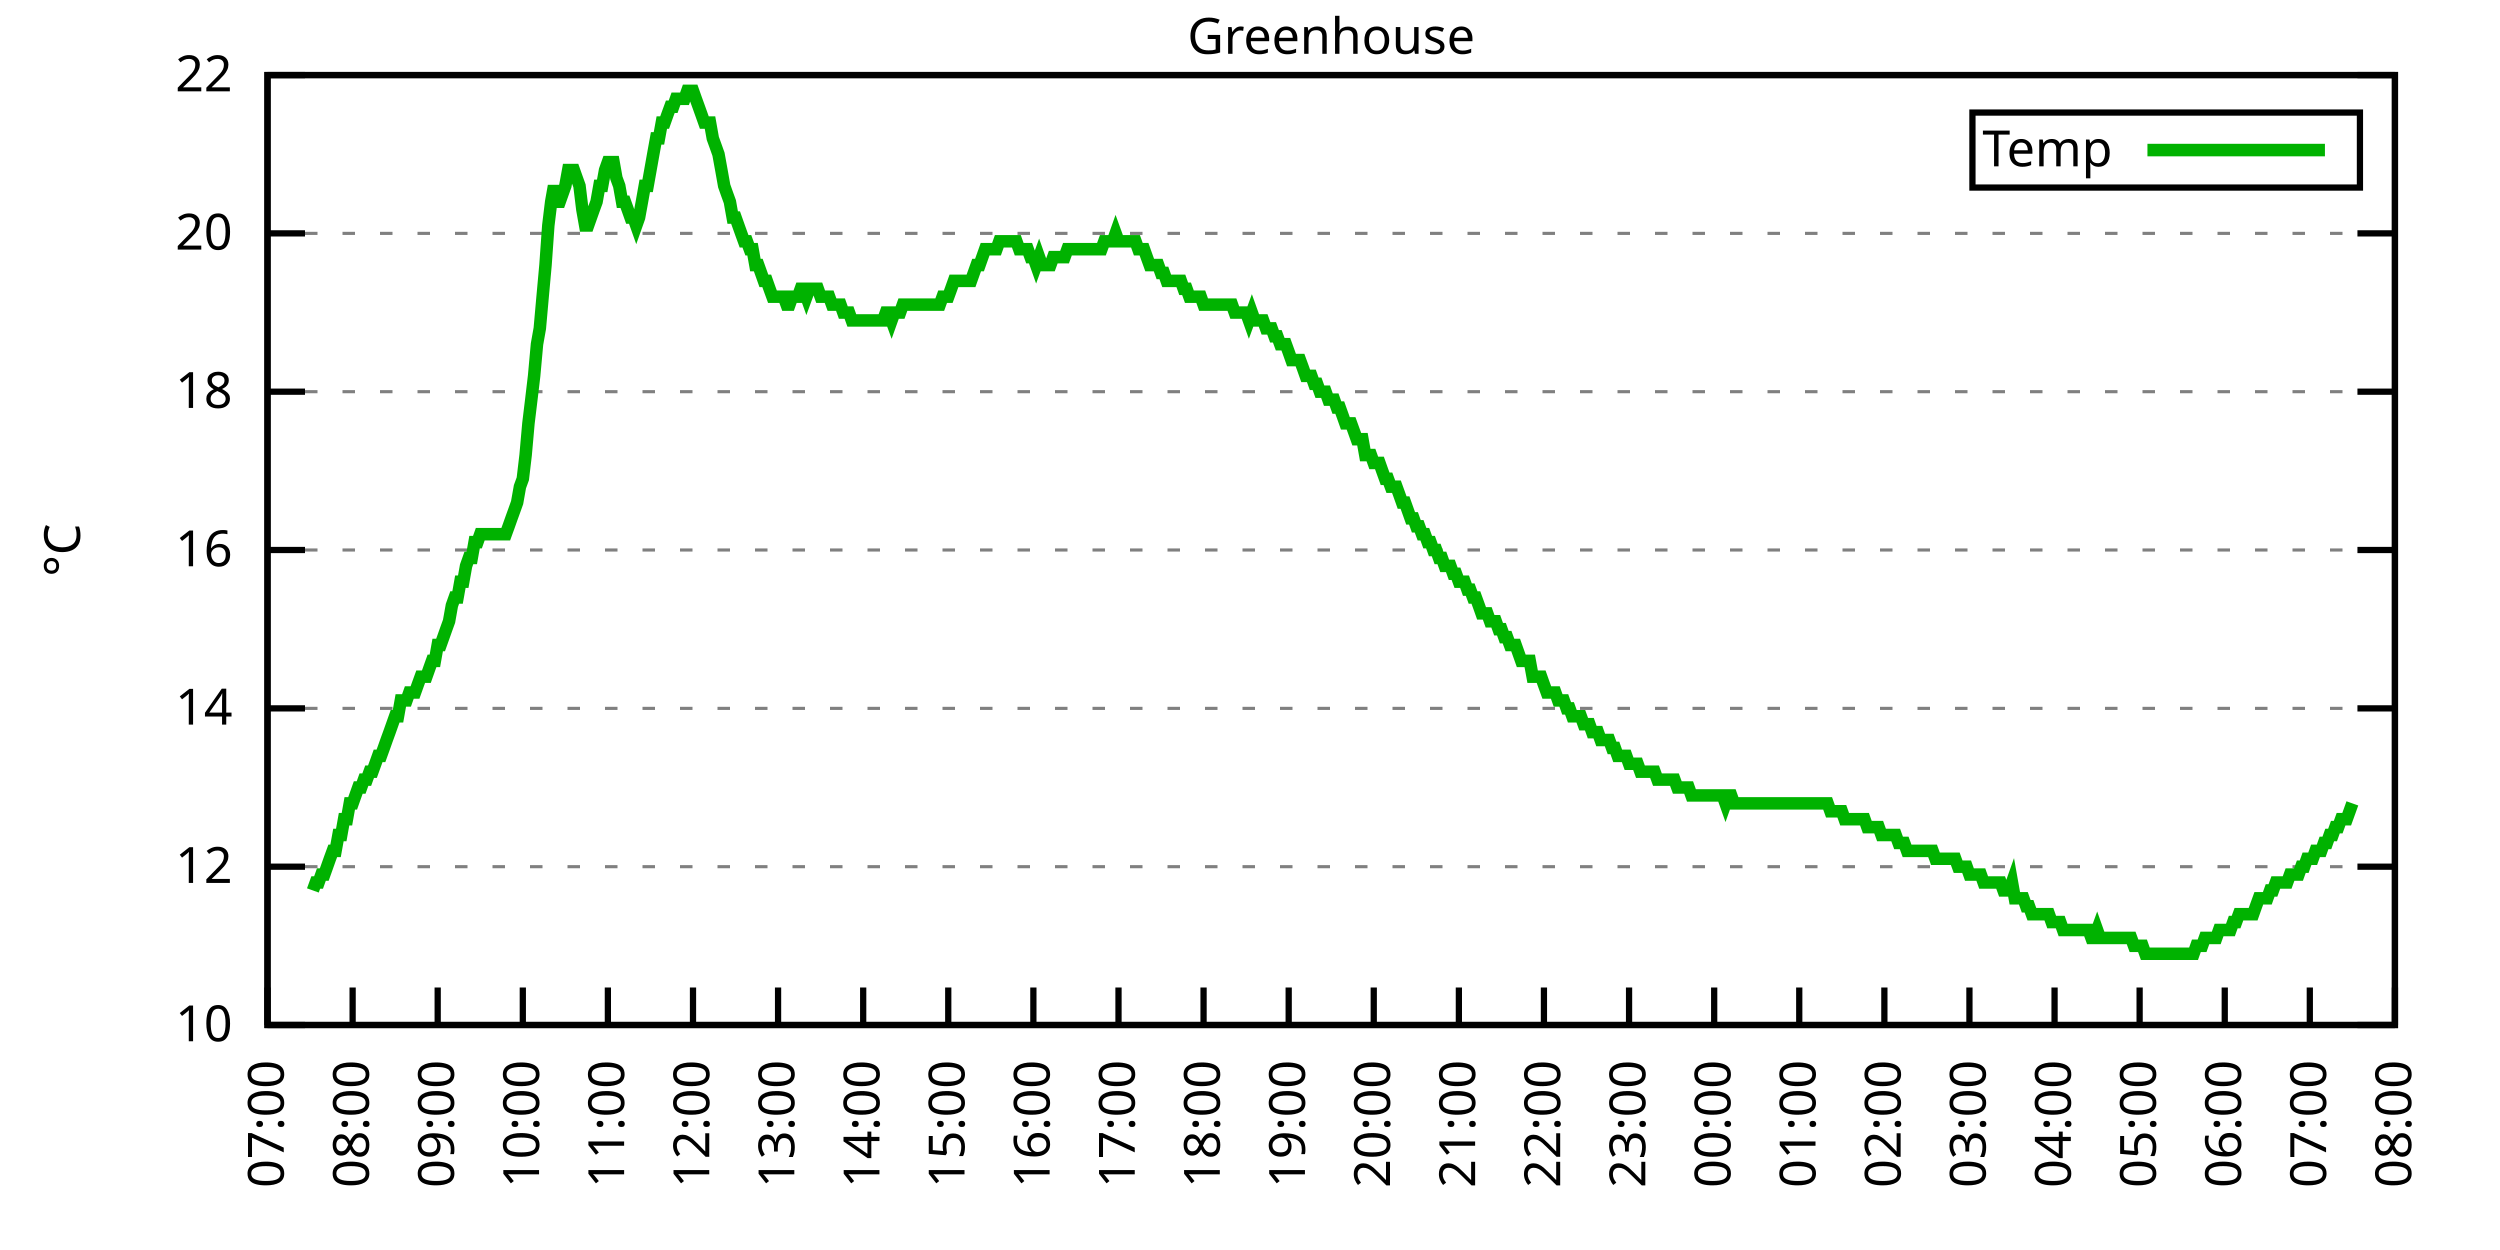
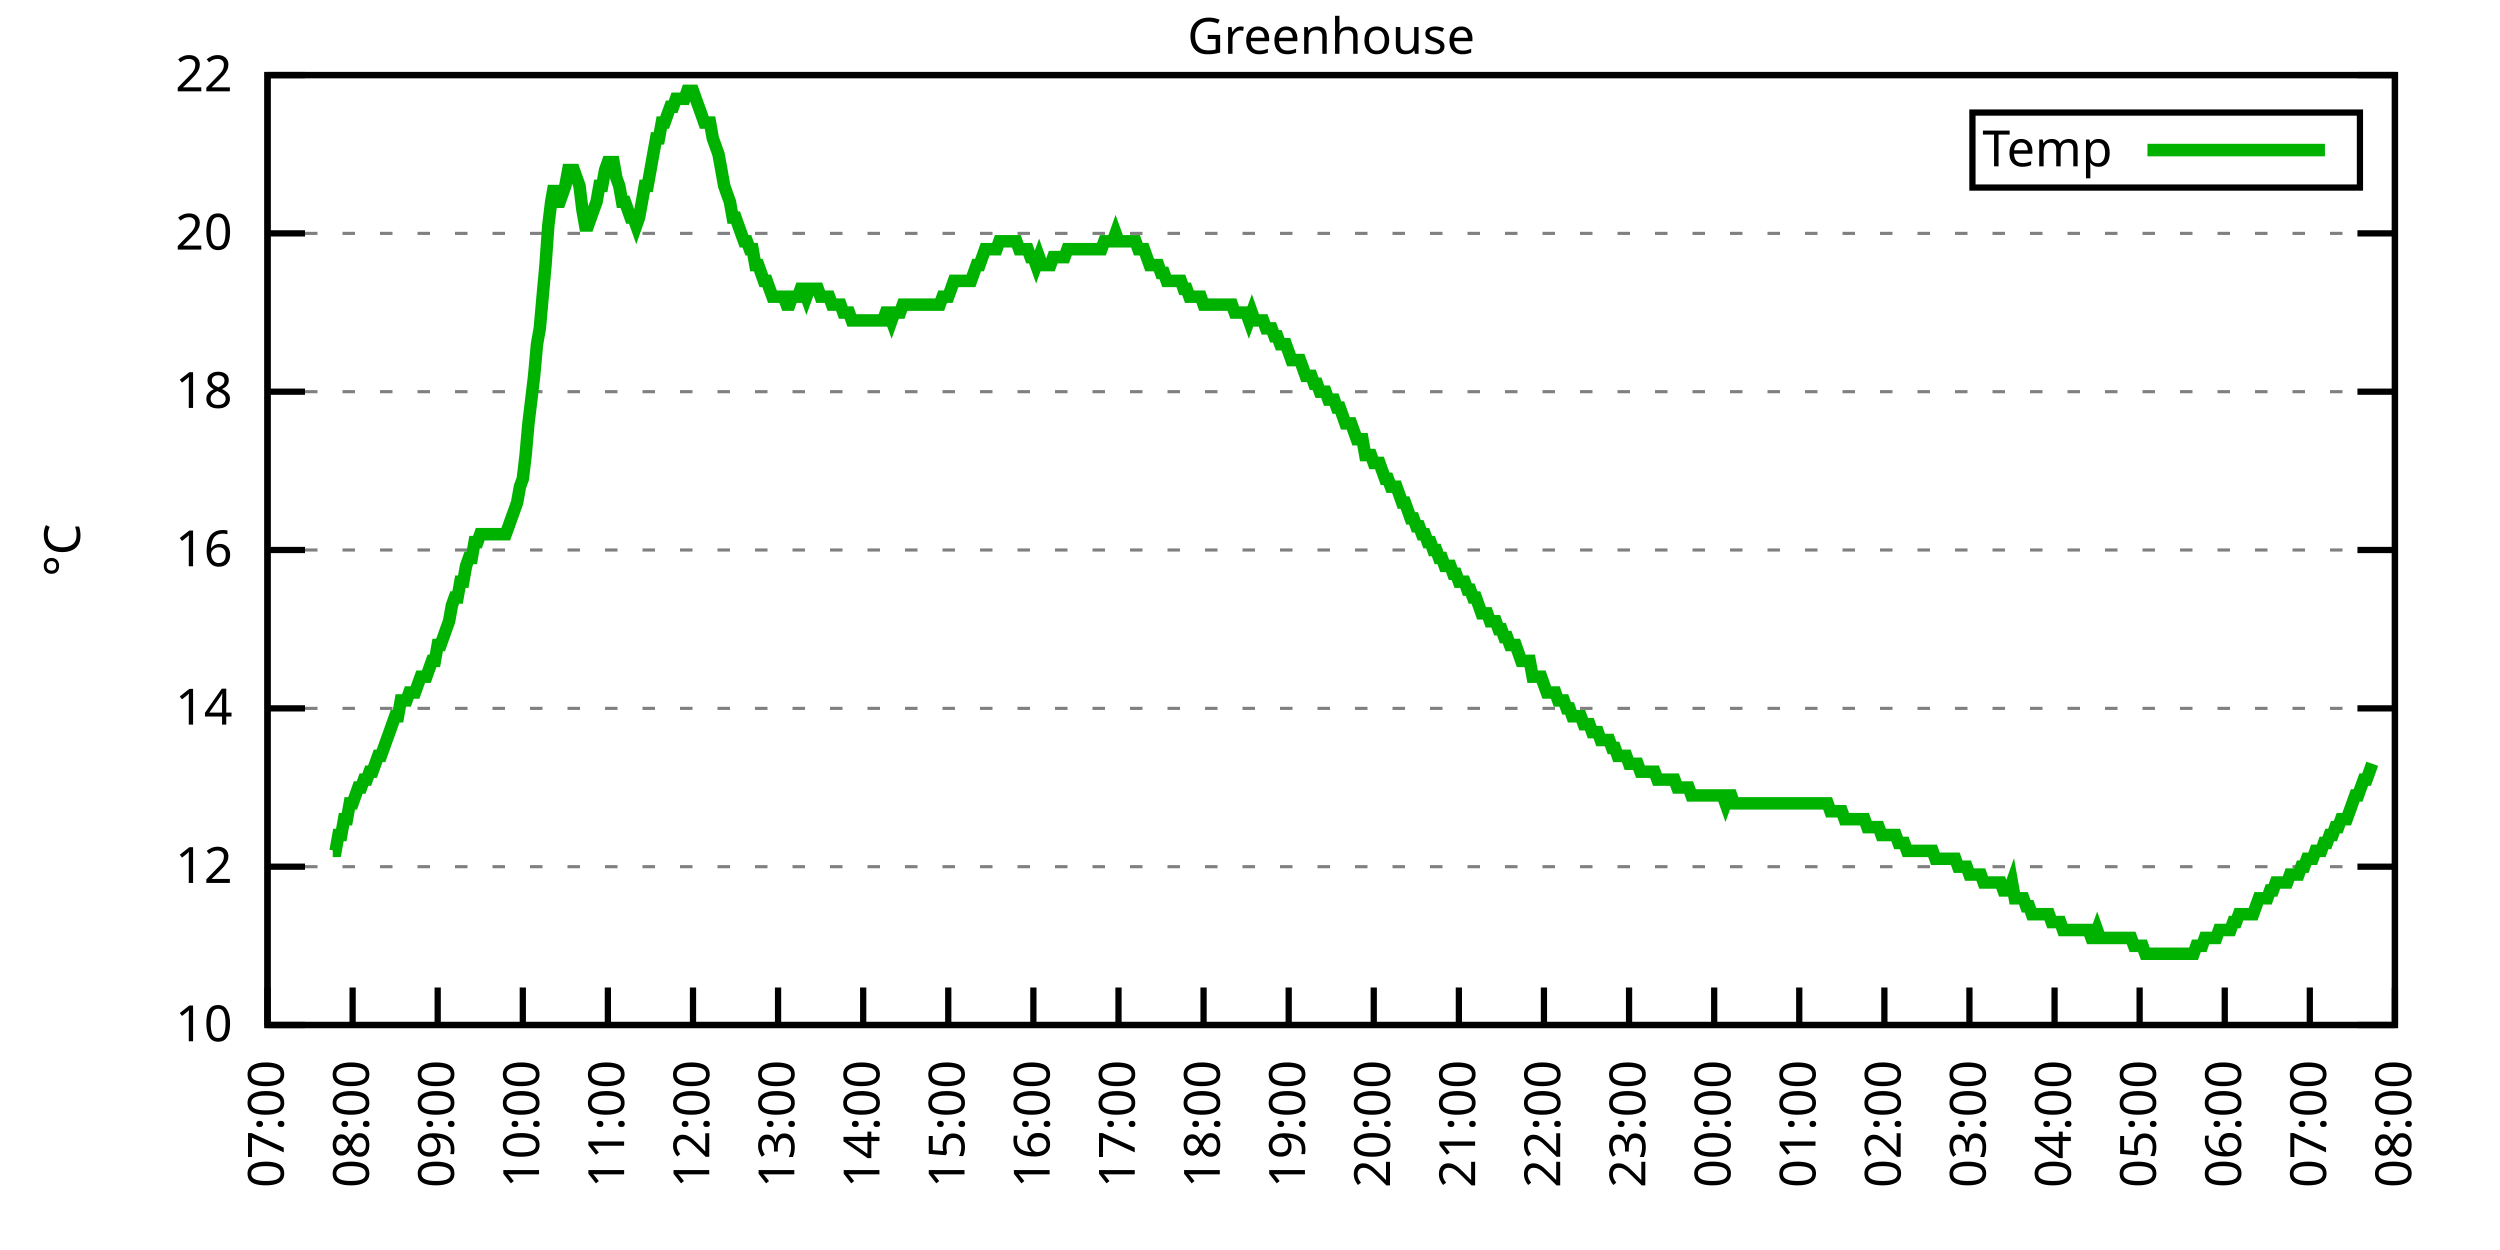
<svg xmlns="http://www.w3.org/2000/svg" xmlns:xlink="http://www.w3.org/1999/xlink" width="400" height="200" viewBox="0 0 400 200">
  <g id="gnuplot_canvas">
    <rect x="0" y="0" width="400" height="200" fill="none" />
    <defs>
      <circle id="gpDot" r="0.5" stroke-width="0.5" stroke="currentColor" />
      <path id="gpPt0" stroke-width="0.333" stroke="currentColor" d="M-1,0 h2 M0,-1 v2" />
      <path id="gpPt1" stroke-width="0.333" stroke="currentColor" d="M-1,-1 L1,1 M1,-1 L-1,1" />
      <path id="gpPt2" stroke-width="0.333" stroke="currentColor" d="M-1,0 L1,0 M0,-1 L0,1 M-1,-1 L1,1 M-1,1 L1,-1" />
      <rect id="gpPt3" stroke-width="0.333" stroke="currentColor" x="-1" y="-1" width="2" height="2" />
      <rect id="gpPt4" stroke-width="0.333" stroke="currentColor" fill="currentColor" x="-1" y="-1" width="2" height="2" />
      <circle id="gpPt5" stroke-width="0.333" stroke="currentColor" cx="0" cy="0" r="1" />
      <use xlink:href="#gpPt5" id="gpPt6" fill="currentColor" stroke="none" />
      <path id="gpPt7" stroke-width="0.333" stroke="currentColor" d="M0,-1.33 L-1.33,0.67 L1.33,0.67 z" />
      <use xlink:href="#gpPt7" id="gpPt8" fill="currentColor" stroke="none" />
      <use xlink:href="#gpPt7" id="gpPt9" stroke="currentColor" transform="rotate(180)" />
      <use xlink:href="#gpPt9" id="gpPt10" fill="currentColor" stroke="none" />
      <use xlink:href="#gpPt3" id="gpPt11" stroke="currentColor" transform="rotate(45)" />
      <use xlink:href="#gpPt11" id="gpPt12" fill="currentColor" stroke="none" />
      <path id="gpPt13" stroke-width="0.333" stroke="currentColor" d="M0,1.330 L1.265,0.411 L0.782,-1.067 L-0.782,-1.076 L-1.265,0.411 z" />
      <use xlink:href="#gpPt13" id="gpPt14" fill="currentColor" stroke="none" />
      <filter id="textbox" filterUnits="objectBoundingBox" x="0" y="0" height="1" width="1">
        <feFlood flood-color="white" flood-opacity="1" result="bgnd" />
        <feComposite in="SourceGraphic" in2="bgnd" operator="atop" />
      </filter>
      <filter id="greybox" filterUnits="objectBoundingBox" x="0" y="0" height="1" width="1">
        <feFlood flood-color="lightgrey" flood-opacity="1" result="grey" />
        <feComposite in="SourceGraphic" in2="grey" operator="atop" />
      </filter>
    </defs>
    <g fill="none" color="white" stroke="currentColor" stroke-width="1.00" stroke-linecap="butt" stroke-linejoin="miter">
</g>
    <g fill="none" color="black" stroke="currentColor" stroke-width="1.00" stroke-linecap="butt" stroke-linejoin="miter">
      <g stroke="none" shape-rendering="crispEdges">
        <polygon fill="rgb(255, 255, 255)" points="42.80,164.00 383.18,164.00 383.18,12.02 42.80,12.02 " />
      </g>
    </g>
    <g fill="none" color="black" stroke="currentColor" stroke-width="1.00" stroke-linecap="butt" stroke-linejoin="miter">
</g>
    <g fill="none" color="black" stroke="black" stroke-width="0.50" stroke-linecap="butt" stroke-linejoin="miter">
</g>
    <g fill="none" color="gray" stroke="currentColor" stroke-width="0.50" stroke-linecap="butt" stroke-linejoin="miter">
      <path stroke="gray" stroke-dasharray="2,4" class="gridline" d="M42.80,164.00 L383.19,164.00  " />
    </g>
    <g fill="none" color="gray" stroke="gray" stroke-width="1.00" stroke-linecap="butt" stroke-linejoin="miter">
</g>
    <g fill="none" color="black" stroke="currentColor" stroke-width="1.00" stroke-linecap="butt" stroke-linejoin="miter">
      <path stroke="black" d="M42.80,164.00 L48.80,164.00 M383.19,164.00 L377.19,164.00  " />
      <g transform="translate(37.20,166.60)" stroke="none" fill="black" font-family="Sans" font-size="8.00" text-anchor="end">
        <text>
          <tspan font-family="Sans"> 10</tspan>
        </text>
      </g>
    </g>
    <g fill="none" color="black" stroke="currentColor" stroke-width="1.00" stroke-linecap="butt" stroke-linejoin="miter">
</g>
    <g fill="none" color="black" stroke="black" stroke-width="0.50" stroke-linecap="butt" stroke-linejoin="miter">
</g>
    <g fill="none" color="gray" stroke="currentColor" stroke-width="0.50" stroke-linecap="butt" stroke-linejoin="miter">
      <path stroke="gray" stroke-dasharray="2,4" class="gridline" d="M42.80,138.67 L383.19,138.67  " />
    </g>
    <g fill="none" color="gray" stroke="gray" stroke-width="1.00" stroke-linecap="butt" stroke-linejoin="miter">
</g>
    <g fill="none" color="black" stroke="currentColor" stroke-width="1.00" stroke-linecap="butt" stroke-linejoin="miter">
      <path stroke="black" d="M42.80,138.67 L48.80,138.67 M383.19,138.67 L377.19,138.67  " />
      <g transform="translate(37.20,141.27)" stroke="none" fill="black" font-family="Sans" font-size="8.00" text-anchor="end">
        <text>
          <tspan font-family="Sans"> 12</tspan>
        </text>
      </g>
    </g>
    <g fill="none" color="black" stroke="currentColor" stroke-width="1.00" stroke-linecap="butt" stroke-linejoin="miter">
</g>
    <g fill="none" color="black" stroke="black" stroke-width="0.50" stroke-linecap="butt" stroke-linejoin="miter">
</g>
    <g fill="none" color="gray" stroke="currentColor" stroke-width="0.50" stroke-linecap="butt" stroke-linejoin="miter">
      <path stroke="gray" stroke-dasharray="2,4" class="gridline" d="M42.80,113.34 L383.19,113.34  " />
    </g>
    <g fill="none" color="gray" stroke="gray" stroke-width="1.00" stroke-linecap="butt" stroke-linejoin="miter">
</g>
    <g fill="none" color="black" stroke="currentColor" stroke-width="1.00" stroke-linecap="butt" stroke-linejoin="miter">
      <path stroke="black" d="M42.80,113.34 L48.80,113.34 M383.19,113.34 L377.19,113.34  " />
      <g transform="translate(37.20,115.94)" stroke="none" fill="black" font-family="Sans" font-size="8.00" text-anchor="end">
        <text>
          <tspan font-family="Sans"> 14</tspan>
        </text>
      </g>
    </g>
    <g fill="none" color="black" stroke="currentColor" stroke-width="1.00" stroke-linecap="butt" stroke-linejoin="miter">
</g>
    <g fill="none" color="black" stroke="black" stroke-width="0.50" stroke-linecap="butt" stroke-linejoin="miter">
</g>
    <g fill="none" color="gray" stroke="currentColor" stroke-width="0.50" stroke-linecap="butt" stroke-linejoin="miter">
      <path stroke="gray" stroke-dasharray="2,4" class="gridline" d="M42.80,88.00 L383.19,88.00  " />
    </g>
    <g fill="none" color="gray" stroke="gray" stroke-width="1.00" stroke-linecap="butt" stroke-linejoin="miter">
</g>
    <g fill="none" color="black" stroke="currentColor" stroke-width="1.00" stroke-linecap="butt" stroke-linejoin="miter">
      <path stroke="black" d="M42.80,88.00 L48.80,88.00 M383.19,88.00 L377.19,88.00  " />
      <g transform="translate(37.20,90.60)" stroke="none" fill="black" font-family="Sans" font-size="8.00" text-anchor="end">
        <text>
          <tspan font-family="Sans"> 16</tspan>
        </text>
      </g>
    </g>
    <g fill="none" color="black" stroke="currentColor" stroke-width="1.00" stroke-linecap="butt" stroke-linejoin="miter">
</g>
    <g fill="none" color="black" stroke="black" stroke-width="0.50" stroke-linecap="butt" stroke-linejoin="miter">
</g>
    <g fill="none" color="gray" stroke="currentColor" stroke-width="0.50" stroke-linecap="butt" stroke-linejoin="miter">
      <path stroke="gray" stroke-dasharray="2,4" class="gridline" d="M42.80,62.67 L383.19,62.67  " />
    </g>
    <g fill="none" color="gray" stroke="gray" stroke-width="1.00" stroke-linecap="butt" stroke-linejoin="miter">
</g>
    <g fill="none" color="black" stroke="currentColor" stroke-width="1.00" stroke-linecap="butt" stroke-linejoin="miter">
      <path stroke="black" d="M42.80,62.67 L48.80,62.67 M383.19,62.67 L377.19,62.67  " />
      <g transform="translate(37.20,65.27)" stroke="none" fill="black" font-family="Sans" font-size="8.00" text-anchor="end">
        <text>
          <tspan font-family="Sans"> 18</tspan>
        </text>
      </g>
    </g>
    <g fill="none" color="black" stroke="currentColor" stroke-width="1.00" stroke-linecap="butt" stroke-linejoin="miter">
</g>
    <g fill="none" color="black" stroke="black" stroke-width="0.50" stroke-linecap="butt" stroke-linejoin="miter">
</g>
    <g fill="none" color="gray" stroke="currentColor" stroke-width="0.50" stroke-linecap="butt" stroke-linejoin="miter">
      <path stroke="gray" stroke-dasharray="2,4" class="gridline" d="M42.80,37.34 L383.19,37.34  " />
    </g>
    <g fill="none" color="gray" stroke="gray" stroke-width="1.00" stroke-linecap="butt" stroke-linejoin="miter">
</g>
    <g fill="none" color="black" stroke="currentColor" stroke-width="1.00" stroke-linecap="butt" stroke-linejoin="miter">
      <path stroke="black" d="M42.80,37.34 L48.80,37.34 M383.19,37.34 L377.19,37.34  " />
      <g transform="translate(37.20,39.94)" stroke="none" fill="black" font-family="Sans" font-size="8.00" text-anchor="end">
        <text>
          <tspan font-family="Sans"> 20</tspan>
        </text>
      </g>
    </g>
    <g fill="none" color="black" stroke="currentColor" stroke-width="1.00" stroke-linecap="butt" stroke-linejoin="miter">
</g>
    <g fill="none" color="black" stroke="black" stroke-width="0.50" stroke-linecap="butt" stroke-linejoin="miter">
</g>
    <g fill="none" color="gray" stroke="currentColor" stroke-width="0.50" stroke-linecap="butt" stroke-linejoin="miter">
      <path stroke="gray" stroke-dasharray="2,4" class="gridline" d="M42.80,12.01 L383.19,12.01  " />
    </g>
    <g fill="none" color="gray" stroke="gray" stroke-width="1.00" stroke-linecap="butt" stroke-linejoin="miter">
</g>
    <g fill="none" color="black" stroke="currentColor" stroke-width="1.00" stroke-linecap="butt" stroke-linejoin="miter">
      <path stroke="black" d="M42.80,12.01 L48.80,12.01 M383.19,12.01 L377.19,12.01  " />
      <g transform="translate(37.20,14.61)" stroke="none" fill="black" font-family="Sans" font-size="8.00" text-anchor="end">
        <text>
          <tspan font-family="Sans"> 22</tspan>
        </text>
      </g>
    </g>
    <g fill="none" color="black" stroke="currentColor" stroke-width="1.00" stroke-linecap="butt" stroke-linejoin="miter">
      <path stroke="black" d="M42.80,164.00 L42.80,158.00  " />
      <g transform="translate(45.40,169.60) rotate(270.00)" stroke="none" fill="black" font-family="Sans" font-size="8.00" text-anchor="end">
        <text>
          <tspan font-family="Sans">07:00</tspan>
        </text>
      </g>
    </g>
    <g fill="none" color="black" stroke="currentColor" stroke-width="1.00" stroke-linecap="butt" stroke-linejoin="miter">
      <path stroke="black" d="M56.42,164.00 L56.42,158.00  " />
      <g transform="translate(59.02,169.60) rotate(270.00)" stroke="none" fill="black" font-family="Sans" font-size="8.00" text-anchor="end">
        <text>
          <tspan font-family="Sans">08:00</tspan>
        </text>
      </g>
    </g>
    <g fill="none" color="black" stroke="currentColor" stroke-width="1.00" stroke-linecap="butt" stroke-linejoin="miter">
      <path stroke="black" d="M70.03,164.00 L70.03,158.00  " />
      <g transform="translate(72.63,169.60) rotate(270.00)" stroke="none" fill="black" font-family="Sans" font-size="8.00" text-anchor="end">
        <text>
          <tspan font-family="Sans">09:00</tspan>
        </text>
      </g>
    </g>
    <g fill="none" color="black" stroke="currentColor" stroke-width="1.00" stroke-linecap="butt" stroke-linejoin="miter">
      <path stroke="black" d="M83.65,164.00 L83.65,158.00  " />
      <g transform="translate(86.25,169.60) rotate(270.00)" stroke="none" fill="black" font-family="Sans" font-size="8.00" text-anchor="end">
        <text>
          <tspan font-family="Sans">10:00</tspan>
        </text>
      </g>
    </g>
    <g fill="none" color="black" stroke="currentColor" stroke-width="1.00" stroke-linecap="butt" stroke-linejoin="miter">
      <path stroke="black" d="M97.26,164.00 L97.26,158.00  " />
      <g transform="translate(99.86,169.60) rotate(270.00)" stroke="none" fill="black" font-family="Sans" font-size="8.00" text-anchor="end">
        <text>
          <tspan font-family="Sans">11:00</tspan>
        </text>
      </g>
    </g>
    <g fill="none" color="black" stroke="currentColor" stroke-width="1.00" stroke-linecap="butt" stroke-linejoin="miter">
      <path stroke="black" d="M110.88,164.00 L110.88,158.00  " />
      <g transform="translate(113.48,169.60) rotate(270.00)" stroke="none" fill="black" font-family="Sans" font-size="8.00" text-anchor="end">
        <text>
          <tspan font-family="Sans">12:00</tspan>
        </text>
      </g>
    </g>
    <g fill="none" color="black" stroke="currentColor" stroke-width="1.00" stroke-linecap="butt" stroke-linejoin="miter">
      <path stroke="black" d="M124.49,164.00 L124.49,158.00  " />
      <g transform="translate(127.09,169.60) rotate(270.00)" stroke="none" fill="black" font-family="Sans" font-size="8.00" text-anchor="end">
        <text>
          <tspan font-family="Sans">13:00</tspan>
        </text>
      </g>
    </g>
    <g fill="none" color="black" stroke="currentColor" stroke-width="1.00" stroke-linecap="butt" stroke-linejoin="miter">
      <path stroke="black" d="M138.11,164.00 L138.11,158.00  " />
      <g transform="translate(140.71,169.60) rotate(270.00)" stroke="none" fill="black" font-family="Sans" font-size="8.00" text-anchor="end">
        <text>
          <tspan font-family="Sans">14:00</tspan>
        </text>
      </g>
    </g>
    <g fill="none" color="black" stroke="currentColor" stroke-width="1.00" stroke-linecap="butt" stroke-linejoin="miter">
      <path stroke="black" d="M151.72,164.00 L151.72,158.00  " />
      <g transform="translate(154.32,169.60) rotate(270.00)" stroke="none" fill="black" font-family="Sans" font-size="8.00" text-anchor="end">
        <text>
          <tspan font-family="Sans">15:00</tspan>
        </text>
      </g>
    </g>
    <g fill="none" color="black" stroke="currentColor" stroke-width="1.00" stroke-linecap="butt" stroke-linejoin="miter">
      <path stroke="black" d="M165.34,164.00 L165.34,158.00  " />
      <g transform="translate(167.94,169.60) rotate(270.00)" stroke="none" fill="black" font-family="Sans" font-size="8.00" text-anchor="end">
        <text>
          <tspan font-family="Sans">16:00</tspan>
        </text>
      </g>
    </g>
    <g fill="none" color="black" stroke="currentColor" stroke-width="1.00" stroke-linecap="butt" stroke-linejoin="miter">
      <path stroke="black" d="M178.96,164.00 L178.96,158.00  " />
      <g transform="translate(181.56,169.60) rotate(270.00)" stroke="none" fill="black" font-family="Sans" font-size="8.00" text-anchor="end">
        <text>
          <tspan font-family="Sans">17:00</tspan>
        </text>
      </g>
    </g>
    <g fill="none" color="black" stroke="currentColor" stroke-width="1.00" stroke-linecap="butt" stroke-linejoin="miter">
      <path stroke="black" d="M192.57,164.00 L192.57,158.00  " />
      <g transform="translate(195.17,169.60) rotate(270.00)" stroke="none" fill="black" font-family="Sans" font-size="8.00" text-anchor="end">
        <text>
          <tspan font-family="Sans">18:00</tspan>
        </text>
      </g>
    </g>
    <g fill="none" color="black" stroke="currentColor" stroke-width="1.00" stroke-linecap="butt" stroke-linejoin="miter">
      <path stroke="black" d="M206.19,164.00 L206.19,158.00  " />
      <g transform="translate(208.79,169.60) rotate(270.00)" stroke="none" fill="black" font-family="Sans" font-size="8.00" text-anchor="end">
        <text>
          <tspan font-family="Sans">19:00</tspan>
        </text>
      </g>
    </g>
    <g fill="none" color="black" stroke="currentColor" stroke-width="1.00" stroke-linecap="butt" stroke-linejoin="miter">
      <path stroke="black" d="M219.80,164.00 L219.80,158.00  " />
      <g transform="translate(222.40,169.60) rotate(270.00)" stroke="none" fill="black" font-family="Sans" font-size="8.00" text-anchor="end">
        <text>
          <tspan font-family="Sans">20:00</tspan>
        </text>
      </g>
    </g>
    <g fill="none" color="black" stroke="currentColor" stroke-width="1.00" stroke-linecap="butt" stroke-linejoin="miter">
      <path stroke="black" d="M233.42,164.00 L233.42,158.00  " />
      <g transform="translate(236.02,169.60) rotate(270.00)" stroke="none" fill="black" font-family="Sans" font-size="8.00" text-anchor="end">
        <text>
          <tspan font-family="Sans">21:00</tspan>
        </text>
      </g>
    </g>
    <g fill="none" color="black" stroke="currentColor" stroke-width="1.00" stroke-linecap="butt" stroke-linejoin="miter">
      <path stroke="black" d="M247.03,164.00 L247.03,158.00  " />
      <g transform="translate(249.63,169.60) rotate(270.00)" stroke="none" fill="black" font-family="Sans" font-size="8.00" text-anchor="end">
        <text>
          <tspan font-family="Sans">22:00</tspan>
        </text>
      </g>
    </g>
    <g fill="none" color="black" stroke="currentColor" stroke-width="1.00" stroke-linecap="butt" stroke-linejoin="miter">
      <path stroke="black" d="M260.65,164.00 L260.65,158.00  " />
      <g transform="translate(263.25,169.60) rotate(270.00)" stroke="none" fill="black" font-family="Sans" font-size="8.00" text-anchor="end">
        <text>
          <tspan font-family="Sans">23:00</tspan>
        </text>
      </g>
    </g>
    <g fill="none" color="black" stroke="currentColor" stroke-width="1.00" stroke-linecap="butt" stroke-linejoin="miter">
      <path stroke="black" d="M274.27,164.00 L274.27,158.00  " />
      <g transform="translate(276.87,169.60) rotate(270.00)" stroke="none" fill="black" font-family="Sans" font-size="8.00" text-anchor="end">
        <text>
          <tspan font-family="Sans">00:00</tspan>
        </text>
      </g>
    </g>
    <g fill="none" color="black" stroke="currentColor" stroke-width="1.00" stroke-linecap="butt" stroke-linejoin="miter">
      <path stroke="black" d="M287.88,164.00 L287.88,158.00  " />
      <g transform="translate(290.48,169.60) rotate(270.00)" stroke="none" fill="black" font-family="Sans" font-size="8.00" text-anchor="end">
        <text>
          <tspan font-family="Sans">01:00</tspan>
        </text>
      </g>
    </g>
    <g fill="none" color="black" stroke="currentColor" stroke-width="1.00" stroke-linecap="butt" stroke-linejoin="miter">
      <path stroke="black" d="M301.50,164.00 L301.50,158.00  " />
      <g transform="translate(304.10,169.60) rotate(270.00)" stroke="none" fill="black" font-family="Sans" font-size="8.00" text-anchor="end">
        <text>
          <tspan font-family="Sans">02:00</tspan>
        </text>
      </g>
    </g>
    <g fill="none" color="black" stroke="currentColor" stroke-width="1.00" stroke-linecap="butt" stroke-linejoin="miter">
      <path stroke="black" d="M315.11,164.00 L315.11,158.00  " />
      <g transform="translate(317.71,169.60) rotate(270.00)" stroke="none" fill="black" font-family="Sans" font-size="8.00" text-anchor="end">
        <text>
          <tspan font-family="Sans">03:00</tspan>
        </text>
      </g>
    </g>
    <g fill="none" color="black" stroke="currentColor" stroke-width="1.00" stroke-linecap="butt" stroke-linejoin="miter">
      <path stroke="black" d="M328.73,164.00 L328.73,158.00  " />
      <g transform="translate(331.33,169.60) rotate(270.00)" stroke="none" fill="black" font-family="Sans" font-size="8.00" text-anchor="end">
        <text>
          <tspan font-family="Sans">04:00</tspan>
        </text>
      </g>
    </g>
    <g fill="none" color="black" stroke="currentColor" stroke-width="1.00" stroke-linecap="butt" stroke-linejoin="miter">
      <path stroke="black" d="M342.34,164.00 L342.34,158.00  " />
      <g transform="translate(344.94,169.60) rotate(270.00)" stroke="none" fill="black" font-family="Sans" font-size="8.00" text-anchor="end">
        <text>
          <tspan font-family="Sans">05:00</tspan>
        </text>
      </g>
    </g>
    <g fill="none" color="black" stroke="currentColor" stroke-width="1.00" stroke-linecap="butt" stroke-linejoin="miter">
      <path stroke="black" d="M355.96,164.00 L355.96,158.00  " />
      <g transform="translate(358.56,169.60) rotate(270.00)" stroke="none" fill="black" font-family="Sans" font-size="8.00" text-anchor="end">
        <text>
          <tspan font-family="Sans">06:00</tspan>
        </text>
      </g>
    </g>
    <g fill="none" color="black" stroke="currentColor" stroke-width="1.00" stroke-linecap="butt" stroke-linejoin="miter">
      <path stroke="black" d="M369.57,164.00 L369.57,158.00  " />
      <g transform="translate(372.17,169.60) rotate(270.00)" stroke="none" fill="black" font-family="Sans" font-size="8.00" text-anchor="end">
        <text>
          <tspan font-family="Sans">07:00</tspan>
        </text>
      </g>
    </g>
    <g fill="none" color="black" stroke="currentColor" stroke-width="1.00" stroke-linecap="butt" stroke-linejoin="miter">
      <path stroke="black" d="M383.19,164.00 L383.19,158.00  " />
      <g transform="translate(385.79,169.60) rotate(270.00)" stroke="none" fill="black" font-family="Sans" font-size="8.00" text-anchor="end">
        <text>
          <tspan font-family="Sans">08:00</tspan>
        </text>
      </g>
    </g>
    <g fill="none" color="black" stroke="currentColor" stroke-width="1.00" stroke-linecap="butt" stroke-linejoin="miter">
</g>
    <g fill="none" color="black" stroke="currentColor" stroke-width="1.00" stroke-linecap="butt" stroke-linejoin="miter">
      <path stroke="black" d="M42.80,12.01 L42.80,164.00 L383.19,164.00 L383.19,12.01 L42.80,12.01 Z  " />
    </g>
    <g fill="none" color="black" stroke="currentColor" stroke-width="1.00" stroke-linecap="butt" stroke-linejoin="miter">
</g>
    <g fill="none" color="black" stroke="currentColor" stroke-width="1.00" stroke-linecap="butt" stroke-linejoin="miter">
      <path stroke="black" d="M315.59,30.01 L315.59,18.01 L377.59,18.01 L377.59,30.01 L315.59,30.01 Z  " />
    </g>
    <g id="Greenhouse_plot_1">
      <g fill="none" color="white" stroke="black" stroke-width="2.00" stroke-linecap="butt" stroke-linejoin="miter">
</g>
      <g fill="none" color="black" stroke="currentColor" stroke-width="2.00" stroke-linecap="butt" stroke-linejoin="miter">
        <g transform="translate(337.99,26.61)" stroke="none" fill="black" font-family="Sans" font-size="8.00" text-anchor="end">
          <text>
            <tspan font-family="Sans">Temp</tspan>
          </text>
        </g>
      </g>
      <g fill="none" color="black" stroke="currentColor" stroke-width="2.00" stroke-linecap="butt" stroke-linejoin="miter">
-         <path stroke="rgb(  0, 178,   0)" d="M343.59,24.01 L371.99,24.01 M50.06,142.47 L50.52,141.20 L50.97,141.20 L51.42,139.93 L51.88,139.93 L52.33,138.67   L52.78,137.40 L53.24,136.14 L53.69,136.14 L54.15,133.60 L54.60,133.60 L55.05,131.07 L55.51,131.07 L55.96,128.54   L56.42,128.54 L56.87,127.27 L57.32,126.00 L57.78,126.00 L58.23,124.74 L58.68,124.74 L59.14,123.47 L59.59,123.47   L60.05,122.20 L60.50,120.94 L60.95,120.94 L61.41,119.67 L61.86,118.40 L62.32,117.14 L62.77,115.87 L63.22,114.60   L63.68,114.60 L64.13,112.07 L64.58,112.07 L65.04,112.07 L65.49,110.80 L65.95,110.80 L66.40,110.80 L66.85,109.54   L67.31,108.27 L67.76,108.27 L68.22,108.27 L68.67,107.00 L69.12,105.74 L69.58,105.74 L70.03,103.20 L70.49,103.20   L70.94,101.94 L71.39,100.67 L71.85,99.40 L72.30,96.87 L72.75,95.60 L73.21,95.60 L73.66,93.07 L74.12,93.07   L74.57,90.54 L75.02,89.27 L75.48,89.27 L75.93,86.74 L76.39,86.74 L76.84,85.47 L77.29,85.47 L77.75,85.47   L78.20,85.47 L78.65,85.47 L79.11,85.47 L79.56,85.47 L80.02,85.47 L80.47,85.47 L80.92,85.47 L81.38,84.21   L81.83,82.94 L82.29,81.67 L82.74,80.41 L83.19,77.87 L83.65,76.61 L84.10,72.81 L84.55,67.74 L85.01,63.94   L85.46,60.14 L85.92,55.07 L86.37,52.54 L86.82,47.47 L87.28,42.41 L87.73,36.08 L88.19,32.28 L88.64,29.74   L89.09,32.28 L89.55,32.28 L90.00,31.01 L90.45,29.74 L90.91,27.21 L91.36,27.21 L91.82,27.21 L92.27,28.48   L92.72,29.74 L93.18,33.54 L93.63,36.08 L94.09,36.08 L94.54,34.81 L94.99,33.54 L95.45,32.28 L95.90,29.74   L96.35,29.74 L96.81,27.21 L97.26,25.94 L97.72,25.94 L98.17,25.94 L98.62,28.48 L99.08,29.74 L99.53,32.28   L99.99,32.28 L100.44,33.54 L100.89,34.81 L101.35,34.81 L101.80,36.08 L102.25,34.81 L102.71,32.28 L103.16,29.74   L103.62,29.74 L104.07,27.21 L104.52,24.68 L104.98,22.14 L105.43,22.14 L105.89,19.61 L106.34,19.61 L106.79,18.34   L107.25,17.08 L107.70,17.08 L108.15,15.81 L108.61,15.81 L109.06,15.81 L109.52,15.81 L109.97,14.54 L110.42,14.54   L110.88,14.54 L111.33,15.81 L111.79,17.08 L112.24,18.34 L112.69,19.61 L113.15,19.61 L113.60,19.61 L114.05,22.14   L114.51,23.41 L114.96,24.68 L115.42,27.21 L115.87,29.74 L116.32,31.01 L116.78,32.28 L117.23,34.81 L117.69,34.81   L118.14,36.08 L118.59,37.34 L119.05,38.61 L119.50,38.61 L119.96,39.87 L120.41,39.87 L120.86,42.41 L121.32,42.41   L121.77,43.67 L122.22,44.94 L122.68,44.94 L123.13,46.21 L123.59,47.47 L124.04,47.47 L124.49,47.47 L124.95,47.47   L125.40,47.47 L125.86,48.74 L126.31,48.74 L126.76,47.47 L127.22,47.47 L127.67,47.47 L128.12,46.21 L128.58,46.21   L129.03,47.47 L129.49,46.21 L129.94,46.21 L130.39,46.21 L130.85,46.21 L131.30,47.47 L131.76,47.47 L132.21,47.47   L132.66,47.47 L133.12,48.74 L133.57,48.74 L134.02,48.74 L134.48,48.74 L134.93,50.01 L135.39,50.01 L135.84,50.01   L136.29,51.27 L136.75,51.27 L137.20,51.27 L137.66,51.27 L138.11,51.27 L138.56,51.27 L139.02,51.27 L139.47,51.27   L139.92,51.27 L140.38,51.27 L140.83,51.27 L141.29,51.27 L141.74,50.01 L142.19,50.01 L142.65,51.27 L143.10,50.01   L143.56,50.01 L144.01,50.01 L144.46,48.74 L144.92,48.74 L145.37,48.74 L145.82,48.74 L146.28,48.74 L146.73,48.74   L147.19,48.74 L147.64,48.74 L148.09,48.74 L148.55,48.74 L149.00,48.74 L149.46,48.74 L149.91,48.74 L150.36,48.74   L150.82,47.47 L151.27,47.47 L151.72,47.47 L152.18,46.21 L152.63,44.94 L153.09,44.94 L153.54,44.94 L153.99,44.94   L154.45,44.94 L154.90,44.94 L155.36,44.94 L155.81,43.67 L156.26,42.41 L156.72,42.41 L157.17,41.14 L157.62,39.87   L158.08,39.87 L158.53,39.87 L158.99,39.87 L159.44,39.87 L159.89,38.61 L160.35,38.61 L160.80,38.61 L161.26,38.61   L161.71,38.61 L162.16,38.61 L162.62,38.61 L163.07,39.87 L163.52,39.87 L163.98,39.87 L164.43,39.87 L164.89,41.14   L165.34,41.14 L165.79,42.41 L166.25,41.14 L166.70,42.41 L167.16,42.41 L167.61,42.41 L168.06,42.41 L168.52,41.14   L168.97,41.14 L169.43,41.14 L169.88,41.14 L170.33,41.14 L170.79,39.87 L171.24,39.87 L171.69,39.87 L172.15,39.87   L172.60,39.87 L173.06,39.87 L173.51,39.87 L173.96,39.87 L174.42,39.87 L174.87,39.87 L175.33,39.87 L175.78,39.87   L176.23,39.87 L176.69,38.61 L177.14,38.61 L177.59,38.61 L178.05,38.61 L178.50,37.34 L178.96,38.61 L179.41,38.61   L179.86,38.61 L180.32,38.61 L180.77,38.61 L181.23,38.61 L181.68,38.61 L182.13,39.87 L182.59,39.87 L183.04,39.87   L183.49,41.14 L183.95,42.41 L184.40,42.41 L184.86,42.41 L185.31,42.41 L185.76,43.67 L186.22,43.67 L186.67,44.94   L187.13,44.94 L187.58,44.94 L188.03,44.94 L188.49,44.94 L188.94,44.94 L189.39,46.21 L189.85,46.21 L190.30,47.47   L190.76,47.47 L191.21,47.47 L191.66,47.47 L192.12,47.47 L192.57,48.74 L193.03,48.74 L193.48,48.74 L193.93,48.74   L194.39,48.74 L194.84,48.74 L195.29,48.74 L195.75,48.74 L196.20,48.74 L196.66,48.74 L197.11,48.74 L197.56,50.01   L198.02,50.01 L198.47,50.01 L198.93,50.01 L199.38,50.01 L199.83,51.27 L200.29,50.01 L200.74,51.27 L201.19,51.27   L201.65,51.27 L202.10,51.27 L202.56,52.54 L203.01,52.54 L203.46,52.54 L203.92,53.81 L204.37,53.81 L204.83,55.07   L205.28,55.07 L205.73,55.07 L206.19,56.34 L206.64,57.61 L207.09,57.61 L207.55,57.61 L208.00,57.61 L208.46,58.87   L208.91,60.14 L209.36,60.14 L209.82,60.14 L210.27,61.41 L210.73,61.41 L211.18,62.67 L211.63,62.67 L212.09,62.67   L212.54,63.94 L213.00,63.94 L213.45,63.94 L213.90,65.21 L214.36,65.21 L214.81,66.47 L215.26,67.74 L215.72,67.74   L216.17,67.74 L216.63,69.01 L217.08,70.27 L217.53,70.27 L217.99,70.27 L218.44,72.81 L218.90,72.81 L219.35,72.81   L219.80,74.07 L220.26,74.07 L220.71,74.07 L221.16,75.34 L221.62,76.61 L222.07,76.61 L222.53,77.87 L222.98,77.87   L223.43,77.87 L223.89,79.14 L224.34,80.41 L224.80,80.41 L225.25,81.67 L225.70,82.94 L226.16,82.94 L226.61,84.21   L227.06,84.21 L227.52,85.47 L227.97,85.47 L228.43,86.74 L228.88,86.74 L229.33,88.00 L229.79,88.00 L230.24,89.27   L230.70,89.27 L231.15,90.54 L231.60,90.54 L232.06,90.54 L232.51,91.80 L232.96,91.80 L233.42,93.07 L233.87,93.07   L234.33,93.07 L234.78,94.34 L235.23,94.34 L235.69,95.60 L236.14,95.60 L236.60,96.87 L237.05,98.14 L237.50,98.14   L237.96,98.14 L238.41,99.40 L238.86,99.40 L239.32,99.40 L239.77,100.67 L240.23,100.67 L240.68,101.94 L241.13,101.94   L241.59,103.20 L242.04,103.20 L242.50,103.20 L242.95,104.47 L243.40,105.74 L243.86,105.74 L244.31,105.74 L244.76,105.74   L245.22,108.27 L245.67,108.27 L246.13,108.27 L246.58,108.27 L247.03,109.54 L247.49,110.80 L247.94,110.80 L248.40,110.80   L248.85,110.80 L249.30,112.07 L249.76,112.07 L250.21,112.07 L250.66,113.34 L251.12,113.34 L251.57,114.60 L252.03,114.60   L252.48,114.60 L252.93,114.60 L253.39,115.87 L253.84,115.87 L254.30,115.87 L254.75,117.14 L255.20,117.14 L255.66,117.14   L256.11,118.40 L256.56,118.40 L257.02,118.40 L257.47,118.40 L257.93,119.67 L258.38,119.67 L258.83,120.94 L259.29,120.94   L259.74,120.94 L260.20,120.94 L260.65,122.20 L261.10,122.20 L261.56,122.20 L262.01,122.20 L262.47,123.47 L262.92,123.47   L263.37,123.47 L263.83,123.47 L264.28,123.47 L264.73,123.47 L265.19,124.74 L265.64,124.74 L266.10,124.74 L266.55,124.74   L267.00,124.74 L267.46,124.74 L267.91,124.74 L268.37,126.00 L268.82,126.00 L269.27,126.00 L269.73,126.00 L270.18,126.00   L270.63,127.27 L271.09,127.27 L271.54,127.27 L272.00,127.27 L272.45,127.27 L272.90,127.27 L273.36,127.27 L273.81,127.27   L274.27,127.27 L274.72,127.27 L275.17,127.27 L275.63,127.27 L276.08,128.54 L276.53,127.27 L276.99,127.27 L277.44,128.54   L277.90,128.54 L278.35,128.54 L278.80,128.54 L279.26,128.54 L279.71,128.54 L280.17,128.54 L280.62,128.54 L281.07,128.54   L281.53,128.54 L281.98,128.54 L282.43,128.54 L282.89,128.54 L283.34,128.54 L283.80,128.54 L284.25,128.54 L284.70,128.54   L285.16,128.54 L285.61,128.54 L286.07,128.54 L286.52,128.54 L286.97,128.54 L287.43,128.54 L287.88,128.54 L288.33,128.54   L288.79,128.54 L289.24,128.54 L289.70,128.54 L290.15,128.54 L290.60,128.54 L291.06,128.54 L291.51,128.54 L291.97,128.54   L292.42,128.54 L292.87,129.80 L293.33,129.80 L293.78,129.80 L294.23,129.80 L294.69,129.80 L295.14,131.07 L295.60,131.07   L296.05,131.07 L296.50,131.07 L296.96,131.07 L297.41,131.07 L297.87,131.07 L298.32,131.07 L298.77,132.34 L299.23,132.34   L299.68,132.34 L300.13,132.34 L300.59,132.34 L301.04,133.60 L301.50,133.60 L301.95,133.60 L302.40,133.60 L302.86,133.60   L303.31,133.60 L303.77,134.87 L304.22,134.87 L304.67,134.87 L305.13,136.14 L305.58,136.14 L306.03,136.14 L306.49,136.14   L306.94,136.14 L307.40,136.14 L307.85,136.14 L308.30,136.14 L308.76,136.14 L309.21,136.14 L309.67,137.40 L310.12,137.40   L310.57,137.40 L311.03,137.40 L311.48,137.40 L311.94,137.40 L312.39,137.40 L312.84,137.40 L313.30,138.67 L313.75,138.67   L314.20,138.67 L314.66,138.67 L315.11,139.93 L315.57,139.93 L316.02,139.93 L316.47,139.93 L316.93,139.93 L317.38,141.20   L317.84,141.20 L318.29,141.20 L318.74,141.20 L319.20,141.20 L319.65,141.20 L320.10,141.20 L320.56,142.47 L321.01,142.47   L321.47,142.47 L321.92,141.20 L322.37,143.73 L322.83,143.73 L323.28,143.73 L323.74,143.73 L324.19,145.00 L324.64,145.00   L325.10,146.27 L325.55,146.27 L326.00,146.27 L326.46,146.27 L326.91,146.27 L327.37,146.27 L327.82,146.27 L328.27,147.53   L328.73,147.53 L329.18,147.53 L329.64,147.53 L330.09,148.80 L330.54,148.80 L331.00,148.80 L331.45,148.80 L331.90,148.80   L332.36,148.80 L332.81,148.80 L333.27,148.80 L333.72,148.80 L334.17,148.80 L334.63,150.07 L335.08,150.07 L335.54,148.80   L335.99,150.07 L336.44,150.07 L336.90,150.07 L337.35,150.07 L337.80,150.07 L338.26,150.07 L338.71,150.07 L339.17,150.07   L339.62,150.07 L340.07,150.07 L340.53,150.07 L340.98,150.07 L341.44,151.33 L341.89,151.33 L342.34,151.33 L342.80,151.33   L343.25,152.60 L343.70,152.60 L344.16,152.60 L344.61,152.60 L345.07,152.60 L345.52,152.60 L345.97,152.60 L346.43,152.60   L346.88,152.60 L347.34,152.60 L347.79,152.60 L348.24,152.60 L348.70,152.60 L349.15,152.60 L349.60,152.60 L350.06,152.60   L350.51,152.60 L350.97,152.60 L351.42,151.33 L351.87,151.33 L352.33,151.33 L352.78,150.07 L353.24,150.07 L353.69,150.07   L354.14,150.07 L354.60,150.07 L355.05,148.80 L355.50,148.80 L355.96,148.80 L356.41,148.80 L356.87,148.80 L357.32,147.53   L357.77,147.53 L358.23,146.27 L358.68,146.27 L359.14,146.27 L359.59,146.27 L360.04,146.27 L360.50,146.27 L360.95,145.00   L361.41,143.73 L361.86,143.73 L362.31,143.73 L362.77,143.73 L363.22,142.47 L363.67,142.47 L364.13,141.20 L364.58,141.20   L365.04,141.20 L365.49,141.20 L365.94,141.20 L366.40,139.93 L366.85,139.93 L367.31,139.93 L367.76,139.93 L368.21,138.67   L368.67,138.67 L369.12,137.40 L369.57,137.40 L370.03,137.40 L370.48,136.14 L370.94,136.14 L371.39,136.14 L371.84,134.87   L372.30,134.87 L372.75,133.60 L373.21,133.60 L373.66,132.34 L374.11,132.34 L374.57,131.07 L375.02,131.07 L375.47,131.07   L375.93,129.80 L376.38,128.54  " />
+         <path stroke="rgb(  0, 178,   0)" d="M343.59,24.01 L371.99,24.01 M53.24,136.14 L53.69,136.14 L54.15,133.60 L54.60,133.60 L55.05,131.07 L55.51,131.07   L55.96,128.54 L56.42,128.54 L56.87,127.27 L57.32,126.00 L57.78,126.00 L58.23,124.74 L58.68,124.74 L59.14,123.47   L59.59,123.47 L60.05,122.20 L60.50,120.94 L60.95,120.94 L61.41,119.67 L61.86,118.40 L62.32,117.14 L62.77,115.87   L63.22,114.60 L63.68,114.60 L64.13,112.07 L64.58,112.07 L65.04,112.07 L65.49,110.80 L65.95,110.80 L66.40,110.80   L66.85,109.54 L67.31,108.27 L67.76,108.27 L68.22,108.27 L68.67,107.00 L69.12,105.74 L69.58,105.74 L70.03,103.20   L70.49,103.20 L70.94,101.94 L71.39,100.67 L71.85,99.40 L72.30,96.87 L72.75,95.60 L73.21,95.60 L73.66,93.07   L74.12,93.07 L74.57,90.54 L75.02,89.27 L75.48,89.27 L75.93,86.74 L76.39,86.74 L76.84,85.47 L77.29,85.47   L77.75,85.47 L78.20,85.47 L78.65,85.47 L79.11,85.47 L79.56,85.47 L80.02,85.47 L80.47,85.47 L80.92,85.47   L81.38,84.21 L81.83,82.94 L82.29,81.67 L82.74,80.41 L83.19,77.87 L83.65,76.61 L84.10,72.81 L84.55,67.74   L85.01,63.94 L85.46,60.14 L85.92,55.07 L86.37,52.54 L86.82,47.47 L87.28,42.41 L87.73,36.08 L88.19,32.28   L88.64,29.74 L89.09,32.28 L89.55,32.28 L90.00,31.01 L90.45,29.74 L90.91,27.21 L91.36,27.21 L91.82,27.21   L92.27,28.48 L92.72,29.74 L93.18,33.54 L93.63,36.08 L94.09,36.08 L94.54,34.81 L94.99,33.54 L95.45,32.28   L95.90,29.74 L96.35,29.74 L96.81,27.21 L97.26,25.94 L97.72,25.94 L98.17,25.94 L98.62,28.48 L99.08,29.74   L99.53,32.28 L99.99,32.28 L100.44,33.54 L100.89,34.81 L101.35,34.81 L101.80,36.08 L102.25,34.81 L102.71,32.28   L103.16,29.74 L103.62,29.74 L104.07,27.21 L104.52,24.68 L104.98,22.14 L105.43,22.14 L105.89,19.61 L106.34,19.61   L106.79,18.34 L107.25,17.08 L107.70,17.08 L108.15,15.81 L108.61,15.81 L109.06,15.81 L109.52,15.81 L109.97,14.54   L110.42,14.54 L110.88,14.54 L111.33,15.81 L111.79,17.08 L112.24,18.34 L112.69,19.61 L113.15,19.61 L113.60,19.61   L114.05,22.14 L114.51,23.41 L114.96,24.68 L115.42,27.21 L115.87,29.74 L116.32,31.01 L116.78,32.28 L117.23,34.81   L117.69,34.81 L118.14,36.08 L118.59,37.34 L119.05,38.61 L119.50,38.61 L119.96,39.87 L120.41,39.87 L120.86,42.41   L121.32,42.41 L121.77,43.67 L122.22,44.94 L122.68,44.94 L123.13,46.21 L123.59,47.47 L124.04,47.47 L124.49,47.47   L124.95,47.47 L125.40,47.47 L125.86,48.74 L126.31,48.74 L126.76,47.47 L127.22,47.47 L127.67,47.47 L128.12,46.21   L128.58,46.21 L129.03,47.47 L129.49,46.21 L129.94,46.21 L130.39,46.21 L130.85,46.21 L131.30,47.47 L131.76,47.47   L132.21,47.47 L132.66,47.47 L133.12,48.74 L133.57,48.74 L134.02,48.74 L134.48,48.74 L134.93,50.01 L135.39,50.01   L135.84,50.01 L136.29,51.27 L136.75,51.27 L137.20,51.27 L137.66,51.27 L138.11,51.27 L138.56,51.27 L139.02,51.27   L139.47,51.27 L139.92,51.27 L140.38,51.27 L140.83,51.27 L141.29,51.27 L141.74,50.01 L142.19,50.01 L142.65,51.27   L143.10,50.01 L143.56,50.01 L144.01,50.01 L144.46,48.74 L144.92,48.74 L145.37,48.74 L145.82,48.74 L146.28,48.74   L146.73,48.74 L147.19,48.74 L147.64,48.74 L148.09,48.74 L148.55,48.74 L149.00,48.74 L149.46,48.74 L149.91,48.74   L150.36,48.74 L150.82,47.47 L151.27,47.47 L151.72,47.47 L152.18,46.21 L152.63,44.94 L153.09,44.94 L153.54,44.94   L153.99,44.94 L154.45,44.94 L154.90,44.94 L155.36,44.94 L155.81,43.67 L156.26,42.41 L156.72,42.41 L157.17,41.14   L157.62,39.87 L158.08,39.87 L158.53,39.87 L158.99,39.87 L159.44,39.87 L159.89,38.61 L160.35,38.61 L160.80,38.61   L161.26,38.61 L161.71,38.61 L162.16,38.61 L162.62,38.61 L163.07,39.87 L163.52,39.87 L163.98,39.87 L164.43,39.87   L164.89,41.14 L165.34,41.14 L165.79,42.41 L166.25,41.14 L166.70,42.41 L167.16,42.41 L167.61,42.41 L168.06,42.41   L168.52,41.14 L168.97,41.14 L169.43,41.14 L169.88,41.14 L170.33,41.14 L170.79,39.87 L171.24,39.87 L171.69,39.87   L172.15,39.87 L172.60,39.87 L173.06,39.87 L173.51,39.87 L173.96,39.87 L174.42,39.87 L174.87,39.87 L175.33,39.87   L175.78,39.87 L176.23,39.87 L176.69,38.61 L177.14,38.61 L177.59,38.61 L178.05,38.61 L178.50,37.34 L178.96,38.61   L179.41,38.61 L179.86,38.61 L180.32,38.61 L180.77,38.61 L181.23,38.61 L181.68,38.61 L182.13,39.87 L182.59,39.87   L183.04,39.87 L183.49,41.14 L183.95,42.41 L184.40,42.41 L184.86,42.41 L185.31,42.41 L185.76,43.67 L186.22,43.67   L186.67,44.94 L187.13,44.94 L187.58,44.94 L188.03,44.94 L188.49,44.94 L188.94,44.94 L189.39,46.21 L189.85,46.21   L190.30,47.47 L190.76,47.47 L191.21,47.47 L191.66,47.47 L192.12,47.47 L192.57,48.74 L193.03,48.74 L193.48,48.74   L193.93,48.74 L194.39,48.74 L194.84,48.74 L195.29,48.74 L195.75,48.74 L196.20,48.74 L196.66,48.74 L197.11,48.74   L197.56,50.01 L198.02,50.01 L198.47,50.01 L198.93,50.01 L199.38,50.01 L199.83,51.27 L200.29,50.01 L200.74,51.27   L201.19,51.27 L201.65,51.27 L202.10,51.27 L202.56,52.54 L203.01,52.54 L203.46,52.54 L203.92,53.81 L204.37,53.81   L204.83,55.07 L205.28,55.07 L205.73,55.07 L206.19,56.34 L206.64,57.61 L207.09,57.61 L207.55,57.61 L208.00,57.61   L208.46,58.87 L208.91,60.14 L209.36,60.14 L209.82,60.14 L210.27,61.41 L210.73,61.41 L211.18,62.67 L211.63,62.67   L212.09,62.67 L212.54,63.94 L213.00,63.94 L213.45,63.94 L213.90,65.21 L214.36,65.21 L214.81,66.47 L215.26,67.74   L215.72,67.74 L216.17,67.74 L216.63,69.01 L217.08,70.27 L217.53,70.27 L217.99,70.27 L218.44,72.81 L218.90,72.81   L219.35,72.81 L219.80,74.07 L220.26,74.07 L220.71,74.07 L221.16,75.34 L221.62,76.61 L222.07,76.61 L222.53,77.87   L222.98,77.87 L223.43,77.87 L223.89,79.14 L224.34,80.41 L224.80,80.41 L225.25,81.67 L225.70,82.94 L226.16,82.94   L226.61,84.21 L227.06,84.21 L227.52,85.47 L227.97,85.47 L228.43,86.74 L228.88,86.74 L229.33,88.00 L229.79,88.00   L230.24,89.27 L230.70,89.27 L231.15,90.54 L231.60,90.54 L232.06,90.54 L232.51,91.80 L232.96,91.80 L233.42,93.07   L233.87,93.07 L234.33,93.07 L234.78,94.34 L235.23,94.34 L235.69,95.60 L236.14,95.60 L236.60,96.87 L237.05,98.14   L237.50,98.14 L237.96,98.14 L238.41,99.40 L238.86,99.40 L239.32,99.40 L239.77,100.67 L240.23,100.67 L240.68,101.94   L241.13,101.94 L241.59,103.20 L242.04,103.20 L242.50,103.20 L242.95,104.47 L243.40,105.74 L243.86,105.74 L244.31,105.74   L244.76,105.74 L245.22,108.27 L245.67,108.27 L246.13,108.27 L246.58,108.27 L247.03,109.54 L247.49,110.80 L247.94,110.80   L248.40,110.80 L248.85,110.80 L249.30,112.07 L249.76,112.07 L250.21,112.07 L250.66,113.34 L251.12,113.34 L251.57,114.60   L252.03,114.60 L252.48,114.60 L252.93,114.60 L253.39,115.87 L253.84,115.87 L254.30,115.87 L254.75,117.14 L255.20,117.14   L255.66,117.14 L256.11,118.40 L256.56,118.40 L257.02,118.40 L257.47,118.40 L257.93,119.67 L258.38,119.67 L258.83,120.94   L259.29,120.94 L259.74,120.94 L260.20,120.94 L260.65,122.20 L261.10,122.20 L261.56,122.20 L262.01,122.20 L262.47,123.47   L262.92,123.47 L263.37,123.47 L263.83,123.47 L264.28,123.47 L264.73,123.47 L265.19,124.74 L265.64,124.74 L266.10,124.74   L266.55,124.74 L267.00,124.74 L267.46,124.74 L267.91,124.74 L268.37,126.00 L268.82,126.00 L269.27,126.00 L269.73,126.00   L270.18,126.00 L270.63,127.27 L271.09,127.27 L271.54,127.27 L272.00,127.27 L272.45,127.27 L272.90,127.27 L273.36,127.27   L273.81,127.27 L274.27,127.27 L274.72,127.27 L275.17,127.27 L275.63,127.27 L276.08,128.54 L276.53,127.27 L276.99,127.27   L277.44,128.54 L277.90,128.54 L278.35,128.54 L278.80,128.54 L279.26,128.54 L279.71,128.54 L280.17,128.54 L280.62,128.54   L281.07,128.54 L281.53,128.54 L281.98,128.54 L282.43,128.54 L282.89,128.54 L283.34,128.54 L283.80,128.54 L284.25,128.54   L284.70,128.54 L285.16,128.54 L285.61,128.54 L286.07,128.54 L286.52,128.54 L286.97,128.54 L287.43,128.54 L287.88,128.54   L288.33,128.54 L288.79,128.54 L289.24,128.54 L289.70,128.54 L290.15,128.54 L290.60,128.54 L291.06,128.54 L291.51,128.54   L291.97,128.54 L292.42,128.54 L292.87,129.80 L293.33,129.80 L293.78,129.80 L294.23,129.80 L294.69,129.80 L295.14,131.07   L295.60,131.07 L296.05,131.07 L296.50,131.07 L296.96,131.07 L297.41,131.07 L297.87,131.07 L298.32,131.07 L298.77,132.34   L299.23,132.34 L299.68,132.34 L300.13,132.34 L300.59,132.34 L301.04,133.60 L301.50,133.60 L301.95,133.60 L302.40,133.60   L302.86,133.60 L303.31,133.60 L303.77,134.87 L304.22,134.87 L304.67,134.87 L305.13,136.14 L305.58,136.14 L306.03,136.14   L306.49,136.14 L306.94,136.14 L307.40,136.14 L307.85,136.14 L308.30,136.14 L308.76,136.14 L309.21,136.14 L309.67,137.40   L310.12,137.40 L310.57,137.40 L311.03,137.40 L311.48,137.40 L311.94,137.40 L312.39,137.40 L312.84,137.40 L313.30,138.67   L313.75,138.67 L314.20,138.67 L314.66,138.67 L315.11,139.93 L315.57,139.93 L316.02,139.93 L316.47,139.93 L316.93,139.93   L317.38,141.20 L317.84,141.20 L318.29,141.20 L318.74,141.20 L319.20,141.20 L319.65,141.20 L320.10,141.20 L320.56,142.47   L321.01,142.47 L321.47,142.47 L321.92,141.20 L322.37,143.73 L322.83,143.73 L323.28,143.73 L323.74,143.73 L324.19,145.00   L324.64,145.00 L325.10,146.27 L325.55,146.27 L326.00,146.27 L326.46,146.27 L326.91,146.27 L327.37,146.27 L327.82,146.27   L328.27,147.53 L328.73,147.53 L329.18,147.53 L329.64,147.53 L330.09,148.80 L330.54,148.80 L331.00,148.80 L331.45,148.80   L331.90,148.80 L332.36,148.80 L332.81,148.80 L333.27,148.80 L333.72,148.80 L334.17,148.80 L334.63,150.07 L335.08,150.07   L335.54,148.80 L335.99,150.07 L336.44,150.07 L336.90,150.07 L337.35,150.07 L337.80,150.07 L338.26,150.07 L338.71,150.07   L339.17,150.07 L339.62,150.07 L340.07,150.07 L340.53,150.07 L340.98,150.07 L341.44,151.33 L341.89,151.33 L342.34,151.33   L342.80,151.33 L343.25,152.60 L343.70,152.60 L344.16,152.60 L344.61,152.60 L345.07,152.60 L345.52,152.60 L345.97,152.60   L346.43,152.60 L346.88,152.60 L347.34,152.60 L347.79,152.60 L348.24,152.60 L348.70,152.60 L349.15,152.60 L349.60,152.60   L350.06,152.60 L350.51,152.60 L350.97,152.60 L351.42,151.33 L351.87,151.33 L352.33,151.33 L352.78,150.07 L353.24,150.07   L353.69,150.07 L354.14,150.07 L354.60,150.07 L355.05,148.80 L355.50,148.80 L355.96,148.80 L356.41,148.80 L356.87,148.80   L357.32,147.53 L357.77,147.53 L358.23,146.27 L358.68,146.27 L359.14,146.27 L359.59,146.27 L360.04,146.27 L360.50,146.27   L360.95,145.00 L361.41,143.73 L361.86,143.73 L362.31,143.73 L362.77,143.73 L363.22,142.47 L363.67,142.47 L364.13,141.20   L364.58,141.20 L365.04,141.20 L365.49,141.20 L365.94,141.20 L366.40,139.93 L366.85,139.93 L367.31,139.93 L367.76,139.93   L368.21,138.67 L368.67,138.67 L369.12,137.40 L369.57,137.40 L370.03,137.40 L370.48,136.14 L370.94,136.14 L371.39,136.14   L371.84,134.87 L372.30,134.87 L372.75,133.60 L373.21,133.60 L373.66,132.34 L374.11,132.34 L374.57,131.07 L375.02,131.07   L375.47,131.07 L375.93,129.80 L376.38,128.54 L376.84,127.27 L377.29,127.27 L377.74,126.00 L378.20,124.74 L378.65,124.74   L379.11,123.47 L379.56,122.20  " />
      </g>
    </g>
    <g fill="none" color="black" stroke="currentColor" stroke-width="2.00" stroke-linecap="butt" stroke-linejoin="miter">
</g>
    <g fill="none" color="black" stroke="black" stroke-width="1.00" stroke-linecap="butt" stroke-linejoin="miter">
</g>
    <g fill="none" color="black" stroke="currentColor" stroke-width="1.00" stroke-linecap="butt" stroke-linejoin="miter">
      <path stroke="black" d="M42.80,12.01 L42.80,164.00 L383.19,164.00 L383.19,12.01 L42.80,12.01 Z  " />
      <g transform="translate(12.80,88.01) rotate(270.00)" stroke="none" fill="black" font-family="Sans" font-size="8.00" text-anchor="middle">
        <text>
          <tspan font-family="Sans">°C</tspan>
        </text>
      </g>
    </g>
    <g fill="none" color="black" stroke="currentColor" stroke-width="1.00" stroke-linecap="butt" stroke-linejoin="miter">
</g>
    <g fill="none" color="black" stroke="currentColor" stroke-width="1.00" stroke-linecap="butt" stroke-linejoin="miter">
      <g transform="translate(212.99,8.61)" stroke="none" fill="black" font-family="Sans" font-size="8.00" text-anchor="middle">
        <text>
          <tspan font-family="Sans">Greenhouse</tspan>
        </text>
      </g>
    </g>
    <g fill="none" color="black" stroke="currentColor" stroke-width="1.00" stroke-linecap="butt" stroke-linejoin="miter">
</g>
  </g>
</svg>
